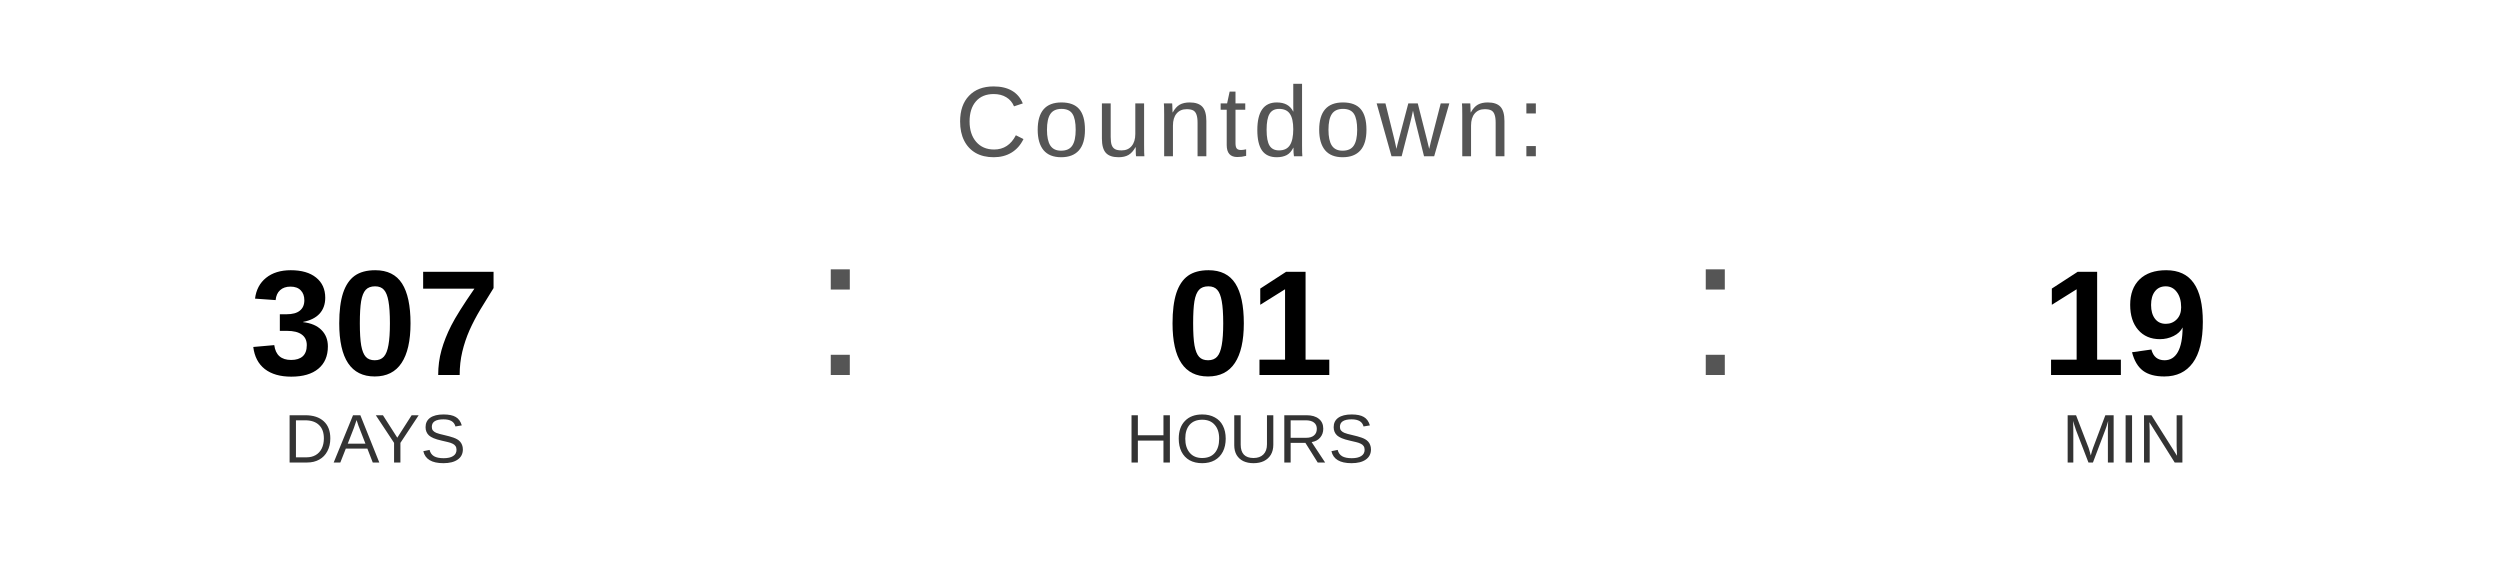
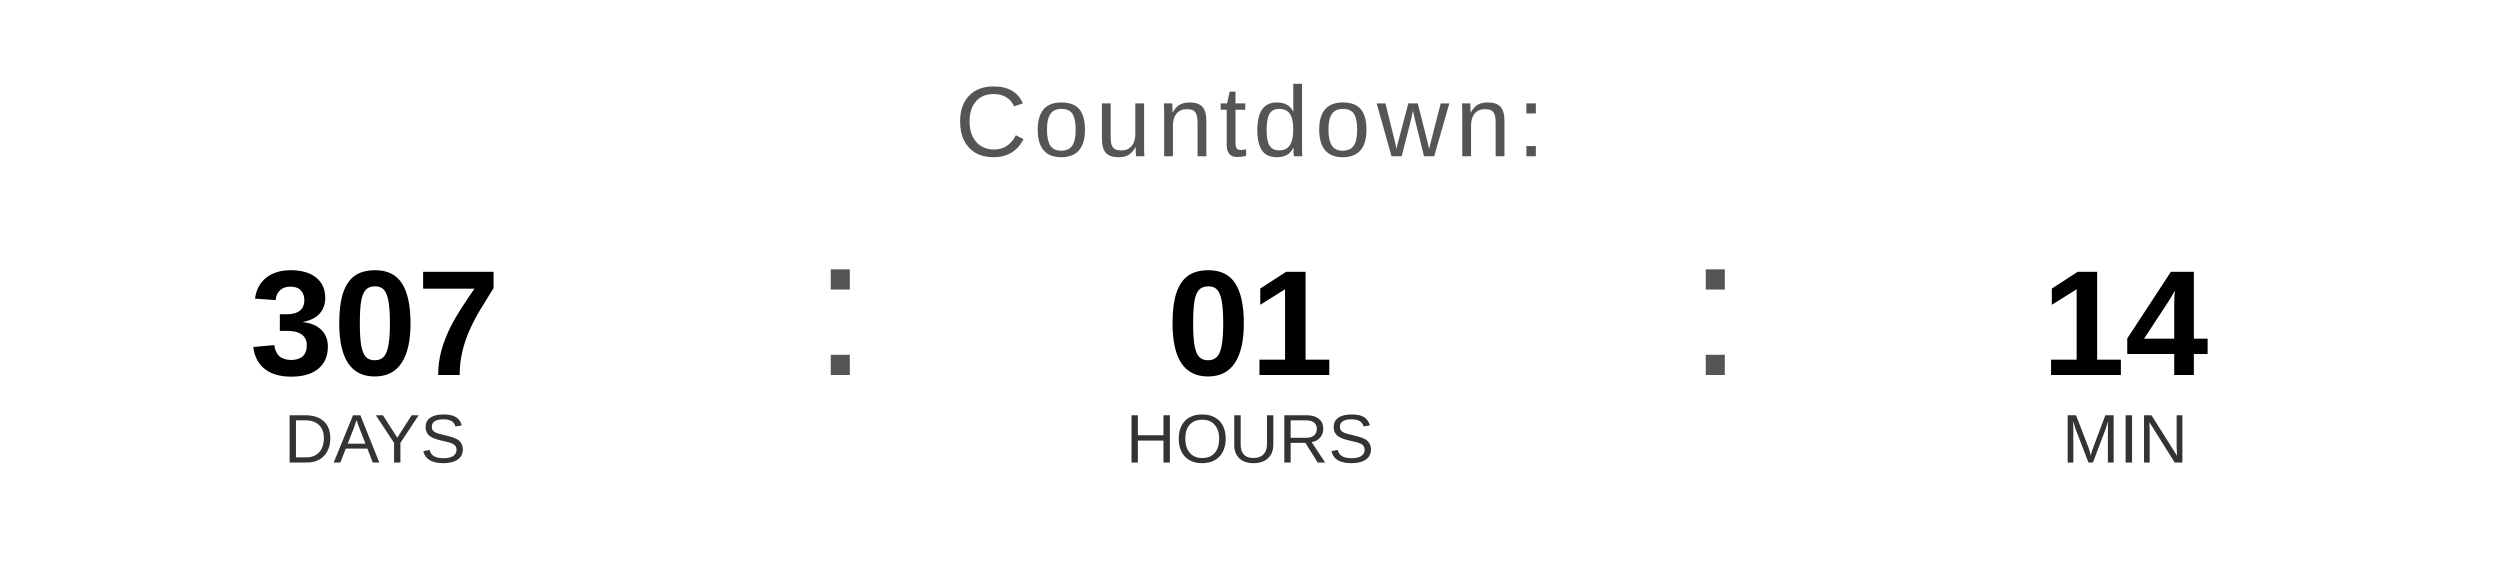
<svg xmlns="http://www.w3.org/2000/svg" width="400" height="90" viewBox="0 0 400 90">
  <text x="200" y="25" font-family="Arial, Helvetica, sans-serif" font-size="16" fill="#555555" text-anchor="middle" letter-spacing="1">
    Countdown:
  </text>
  <text x="60" y="60" font-family="Arial, Helvetica, sans-serif" font-size="24" font-weight="bold" fill="#000000" text-anchor="middle">307</text>
  <text x="60" y="74" font-family="Arial, Helvetica, sans-serif" font-size="11" fill="#333333" text-anchor="middle">DAYS</text>
  <text x="130" y="60" font-family="Arial, sans-serif" font-size="32" fill="#555555">:</text>
  <text x="200" y="60" font-family="Arial, Helvetica, sans-serif" font-size="24" font-weight="bold" fill="#000000" text-anchor="middle">01</text>
  <text x="200" y="74" font-family="Arial, Helvetica, sans-serif" font-size="11" fill="#333333" text-anchor="middle">HOURS</text>
  <text x="270" y="60" font-family="Arial, sans-serif" font-size="32" fill="#555555">:</text>
-   <text x="340" y="60" font-family="Arial, Helvetica, sans-serif" font-size="24" font-weight="bold" fill="#000000" text-anchor="middle">19</text>
+   <text x="340" y="60" font-family="Arial, Helvetica, sans-serif" font-size="24" font-weight="bold" fill="#000000" text-anchor="middle">14</text>
  <text x="340" y="74" font-family="Arial, Helvetica, sans-serif" font-size="11" fill="#333333" text-anchor="middle">MIN</text>
</svg>
